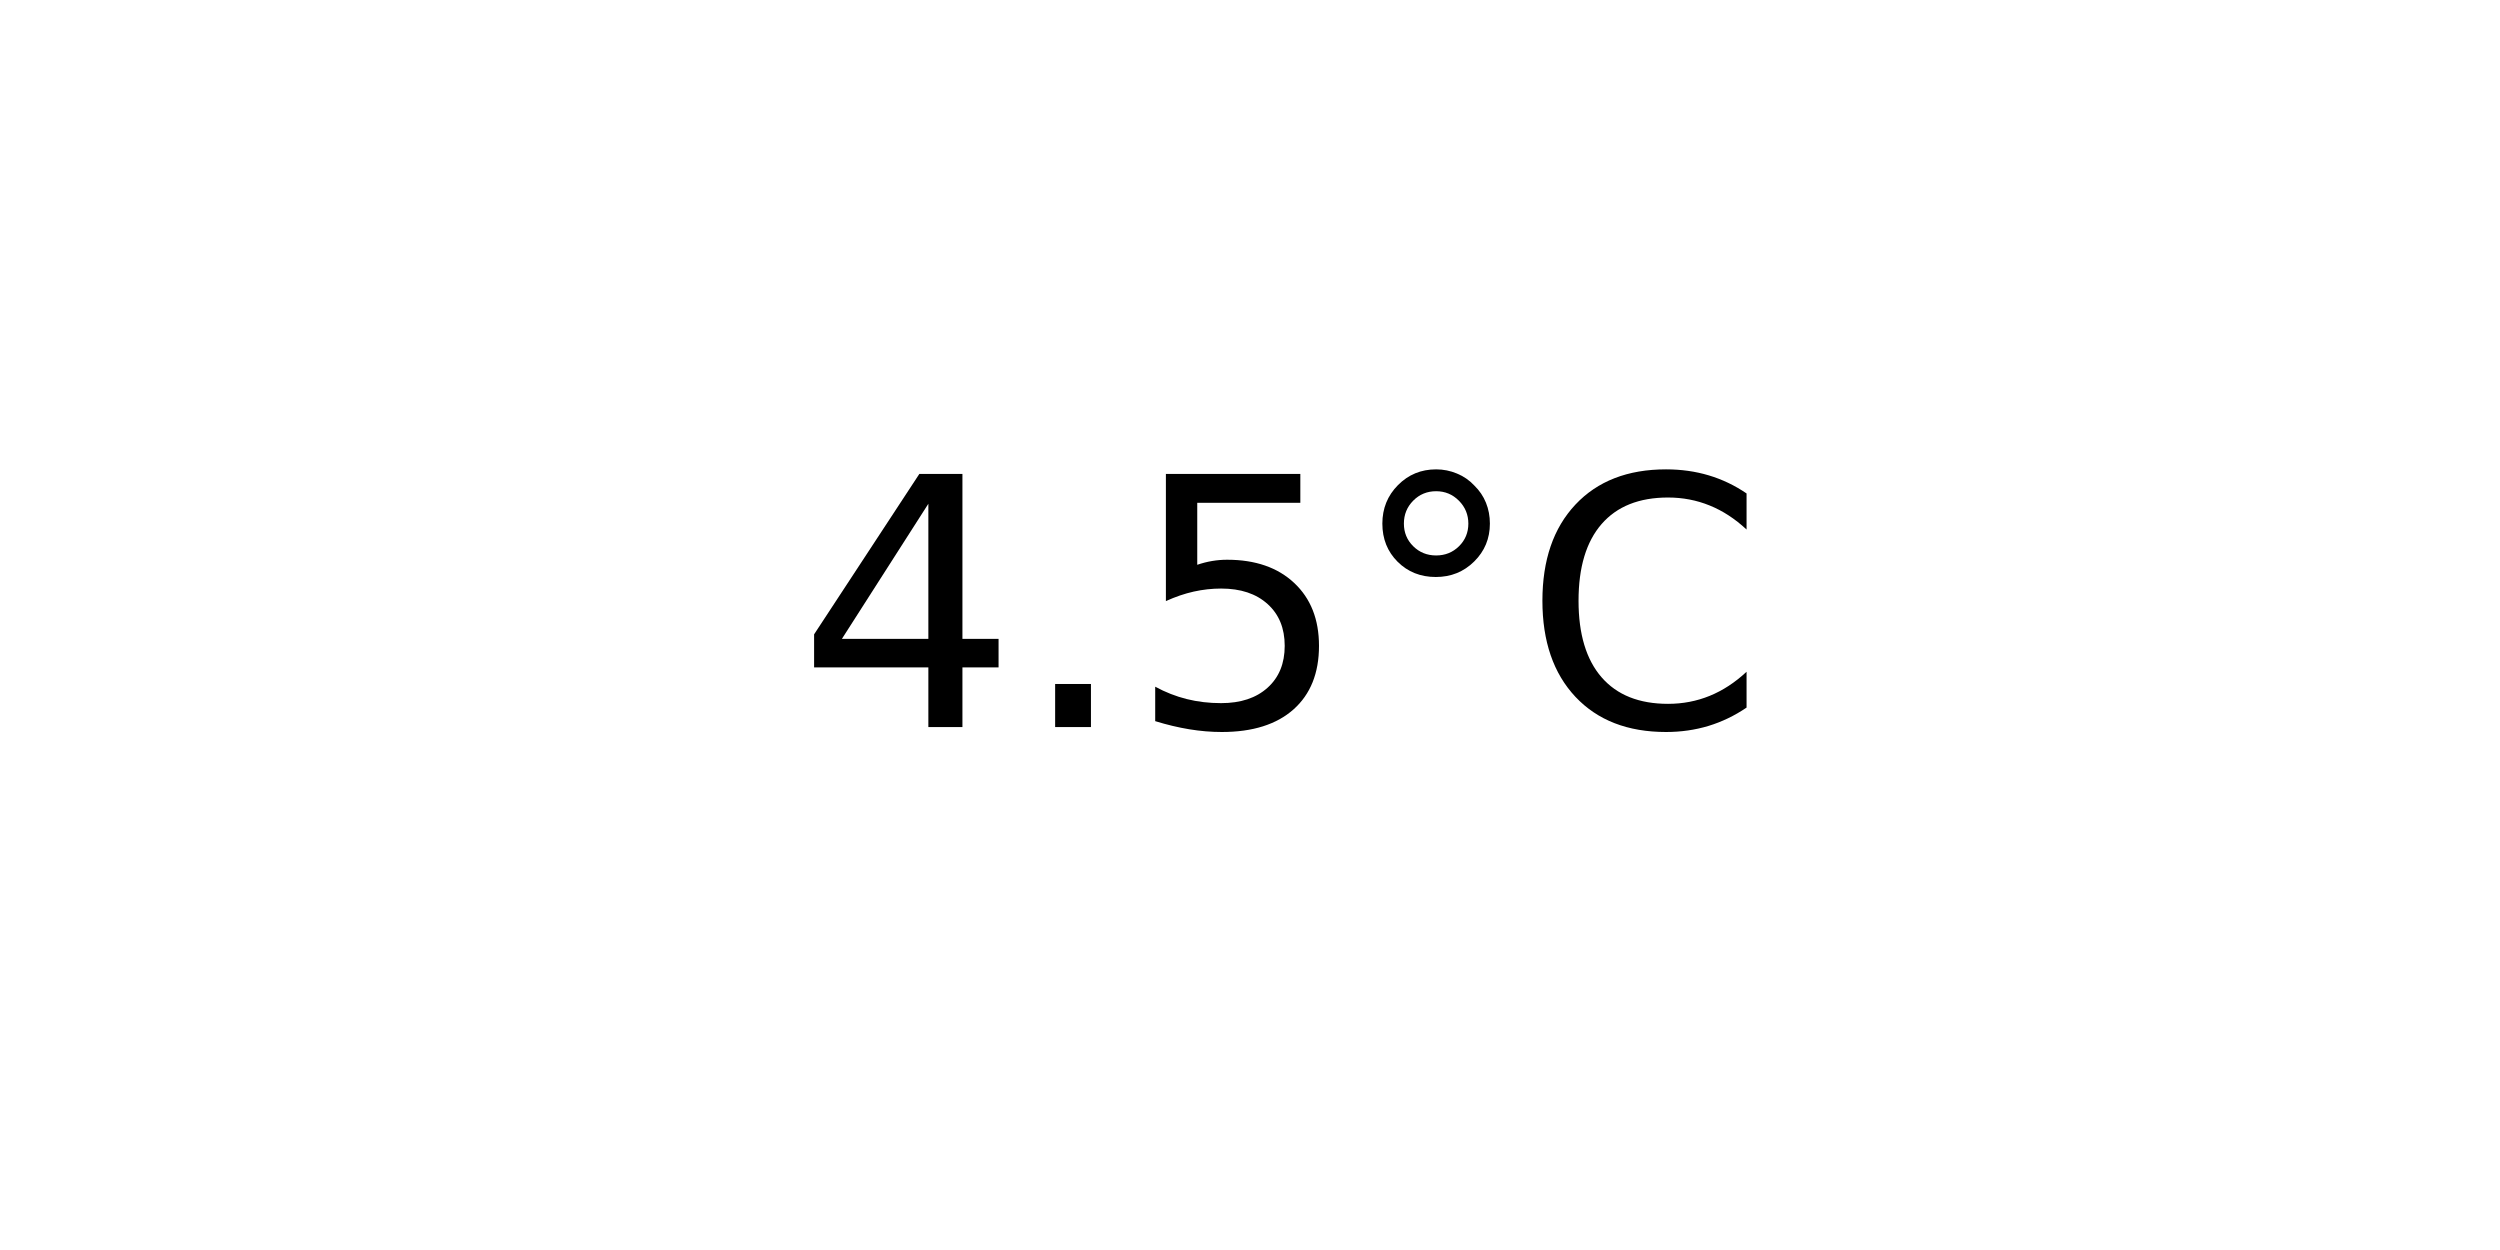
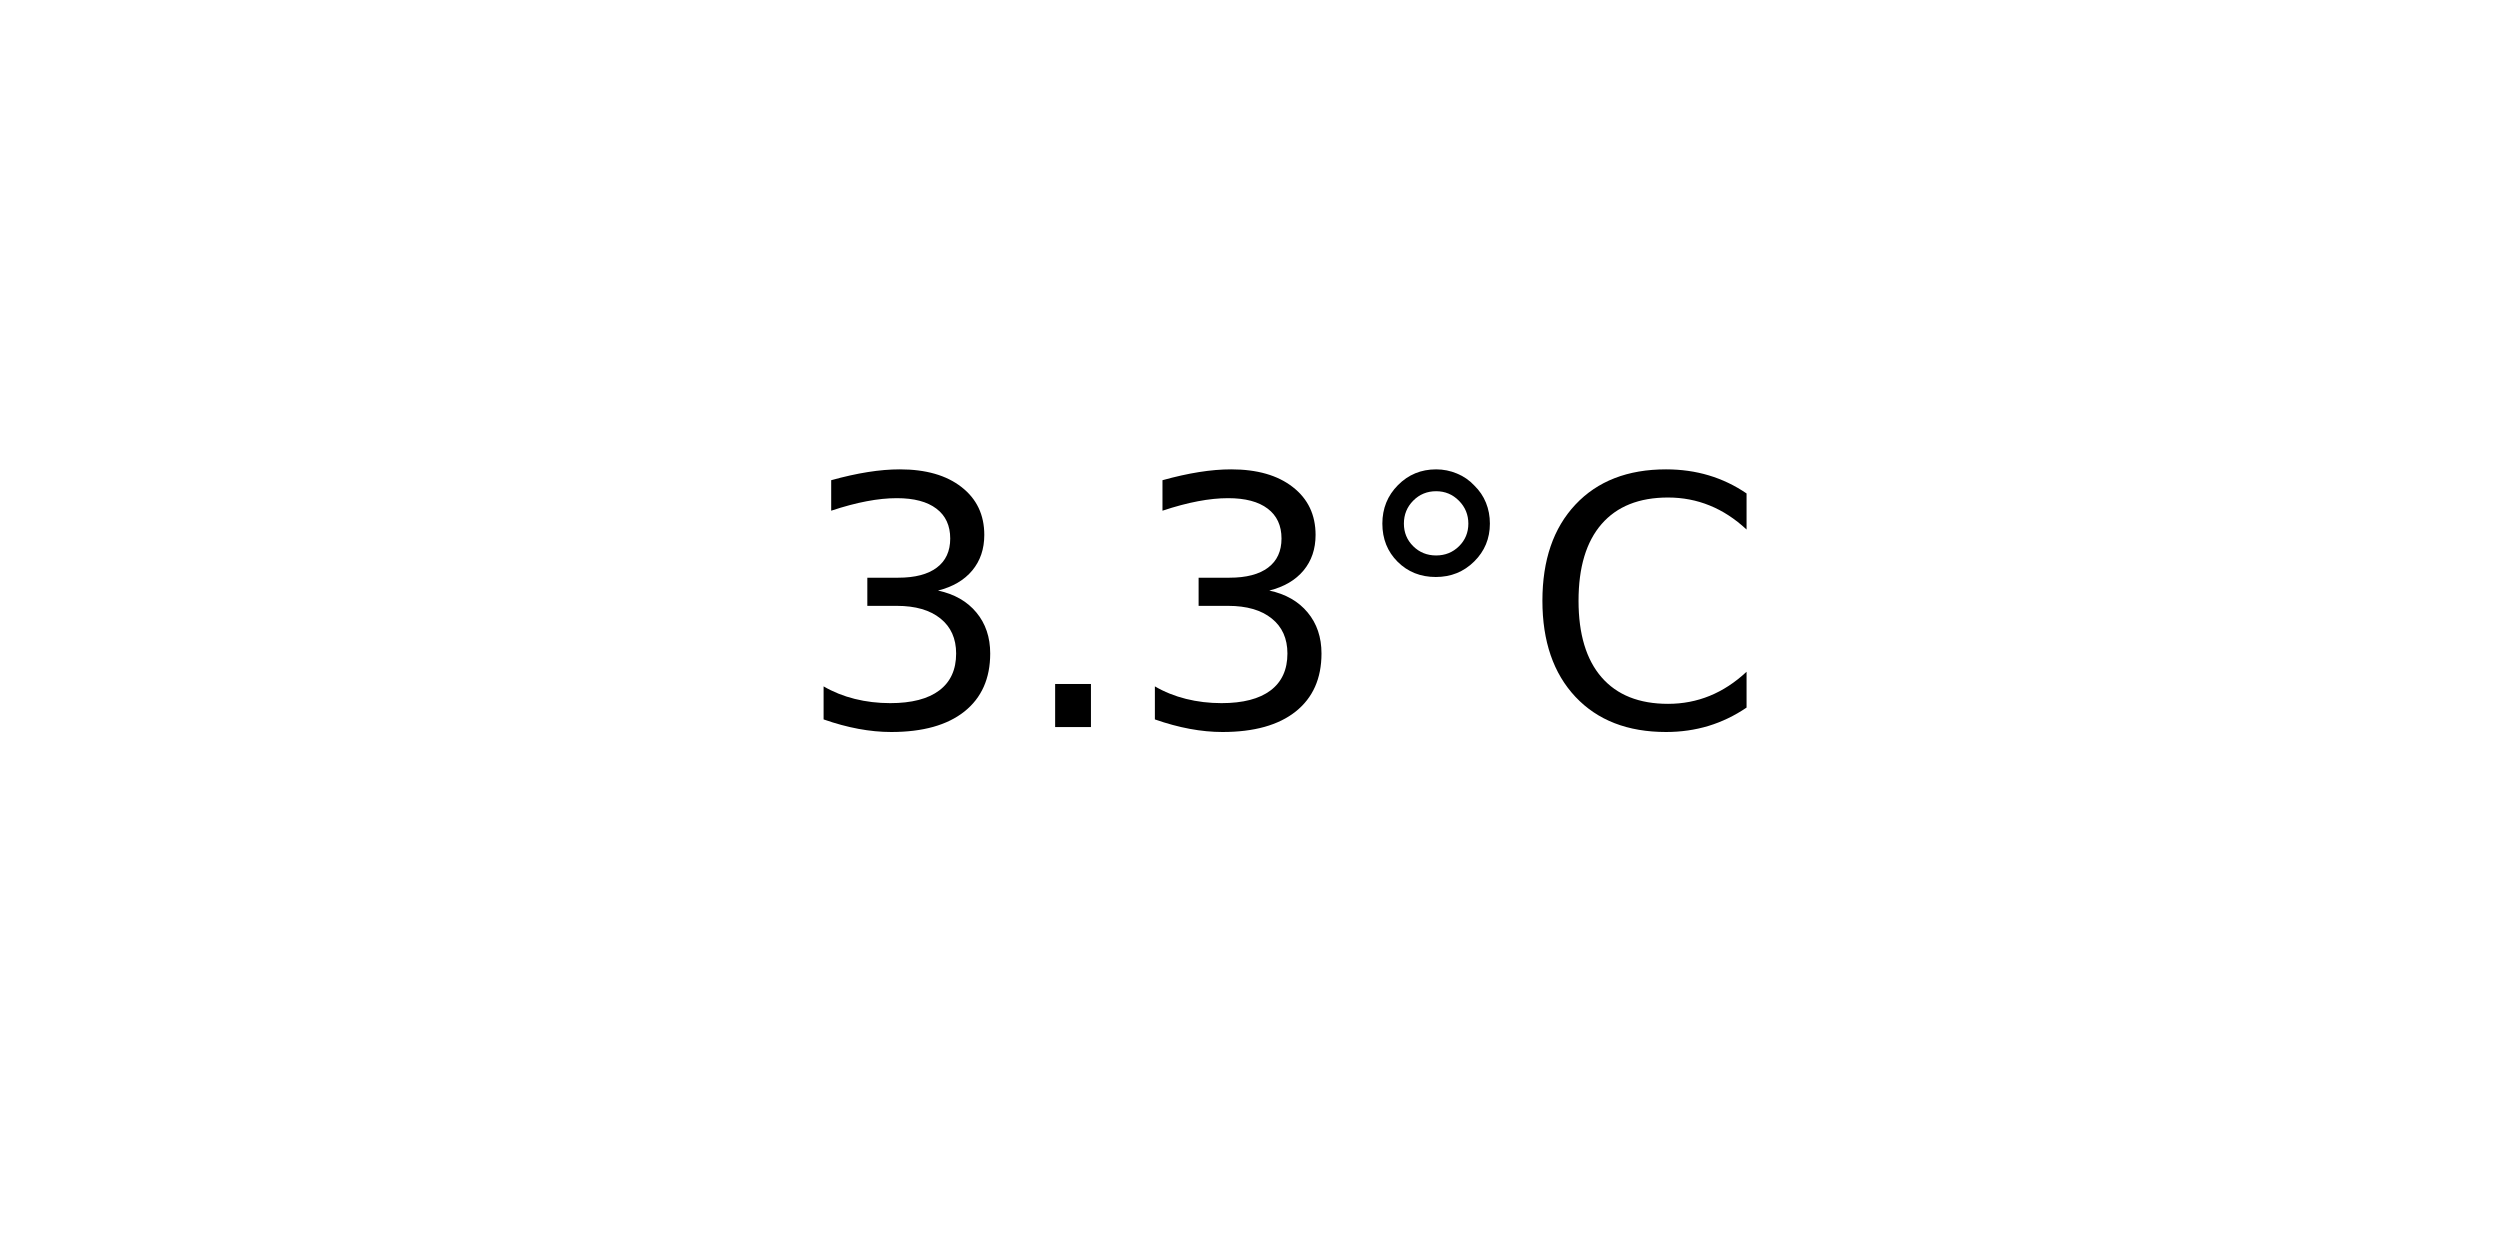
<svg xmlns="http://www.w3.org/2000/svg" xmlns:xlink="http://www.w3.org/1999/xlink" width="72pt" height="36pt" viewBox="0 0 72 36" version="1.1">
  <defs>
    <style type="text/css">*{stroke-linejoin: round; stroke-linecap: butt}</style>
  </defs>
  <g id="figure_1">
    <g id="axes_1">
      <g id="text_1">
        <g transform="translate(22.95703 20.93937) scale(0.1 -0.1)">
          <defs>
-             <path id="DejaVuSans-34" d="M 2419 4116  L 825 1625  L 2419 1625  L 2419 4116  z M 2253 4666  L 3047 4666  L 3047 1625  L 3713 1625  L 3713 1100  L 3047 1100  L 3047 0  L 2419 0  L 2419 1100  L 313 1100  L 313 1709  L 2253 4666  z " transform="scale(0.015625)" />
+             <path id="DejaVuSans-33" d="M 2597 2516  Q 3050 2419 3304 2112  Q 3559 1806 3559 1356  Q 3559 666 3084 287  Q 2609 -91 1734 -91  Q 1441 -91 1130 -33  Q 819 25 488 141  L 488 750  Q 750 597 1062 519  Q 1375 441 1716 441  Q 2309 441 2620 675  Q 2931 909 2931 1356  Q 2931 1769 2642 2001  Q 2353 2234 1838 2234  L 1294 2234  L 1294 2753  L 1863 2753  Q 2328 2753 2575 2939  Q 2822 3125 2822 3475  Q 2822 3834 2567 4026  Q 2313 4219 1838 4219  Q 1578 4219 1281 4162  Q 984 4106 628 3988  L 628 4550  Q 988 4650 1302 4700  Q 1616 4750 1894 4750  Q 2613 4750 3031 4423  Q 3450 4097 3450 3541  Q 3450 3153 3228 2886  Q 3006 2619 2597 2516  z " transform="scale(0.015625)" />
            <path id="DejaVuSans-2e" d="M 684 794  L 1344 794  L 1344 0  L 684 0  L 684 794  z " transform="scale(0.015625)" />
-             <path id="DejaVuSans-35" d="M 691 4666  L 3169 4666  L 3169 4134  L 1269 4134  L 1269 2991  Q 1406 3038 1543 3061  Q 1681 3084 1819 3084  Q 2600 3084 3056 2656  Q 3513 2228 3513 1497  Q 3513 744 3044 326  Q 2575 -91 1722 -91  Q 1428 -91 1123 -41  Q 819 9 494 109  L 494 744  Q 775 591 1075 516  Q 1375 441 1709 441  Q 2250 441 2565 725  Q 2881 1009 2881 1497  Q 2881 1984 2565 2268  Q 2250 2553 1709 2553  Q 1456 2553 1204 2497  Q 953 2441 691 2322  L 691 4666  z " transform="scale(0.015625)" />
            <path id="DejaVuSans-b0" d="M 1600 4347  Q 1350 4347 1178 4173  Q 1006 4000 1006 3750  Q 1006 3503 1178 3333  Q 1350 3163 1600 3163  Q 1850 3163 2022 3333  Q 2194 3503 2194 3750  Q 2194 3997 2020 4172  Q 1847 4347 1600 4347  z M 1600 4750  Q 1800 4750 1984 4673  Q 2169 4597 2303 4453  Q 2447 4313 2519 4134  Q 2591 3956 2591 3750  Q 2591 3338 2302 3052  Q 2013 2766 1594 2766  Q 1172 2766 890 3047  Q 609 3328 609 3750  Q 609 4169 896 4459  Q 1184 4750 1600 4750  z " transform="scale(0.015625)" />
            <path id="DejaVuSans-43" d="M 4122 4306  L 4122 3641  Q 3803 3938 3442 4084  Q 3081 4231 2675 4231  Q 1875 4231 1450 3742  Q 1025 3253 1025 2328  Q 1025 1406 1450 917  Q 1875 428 2675 428  Q 3081 428 3442 575  Q 3803 722 4122 1019  L 4122 359  Q 3791 134 3420 21  Q 3050 -91 2638 -91  Q 1578 -91 968 557  Q 359 1206 359 2328  Q 359 3453 968 4101  Q 1578 4750 2638 4750  Q 3056 4750 3426 4639  Q 3797 4528 4122 4306  z " transform="scale(0.015625)" />
          </defs>
-           <use xlink:href="#DejaVuSans-34" />
+           <use xlink:href="#DejaVuSans-33" />
          <use xlink:href="#DejaVuSans-2e" x="63.623" />
-           <use xlink:href="#DejaVuSans-35" x="95.41" />
+           <use xlink:href="#DejaVuSans-33" x="95.41" />
          <use xlink:href="#DejaVuSans-b0" x="159.033" />
          <use xlink:href="#DejaVuSans-43" x="209.033" />
        </g>
      </g>
    </g>
  </g>
</svg>
